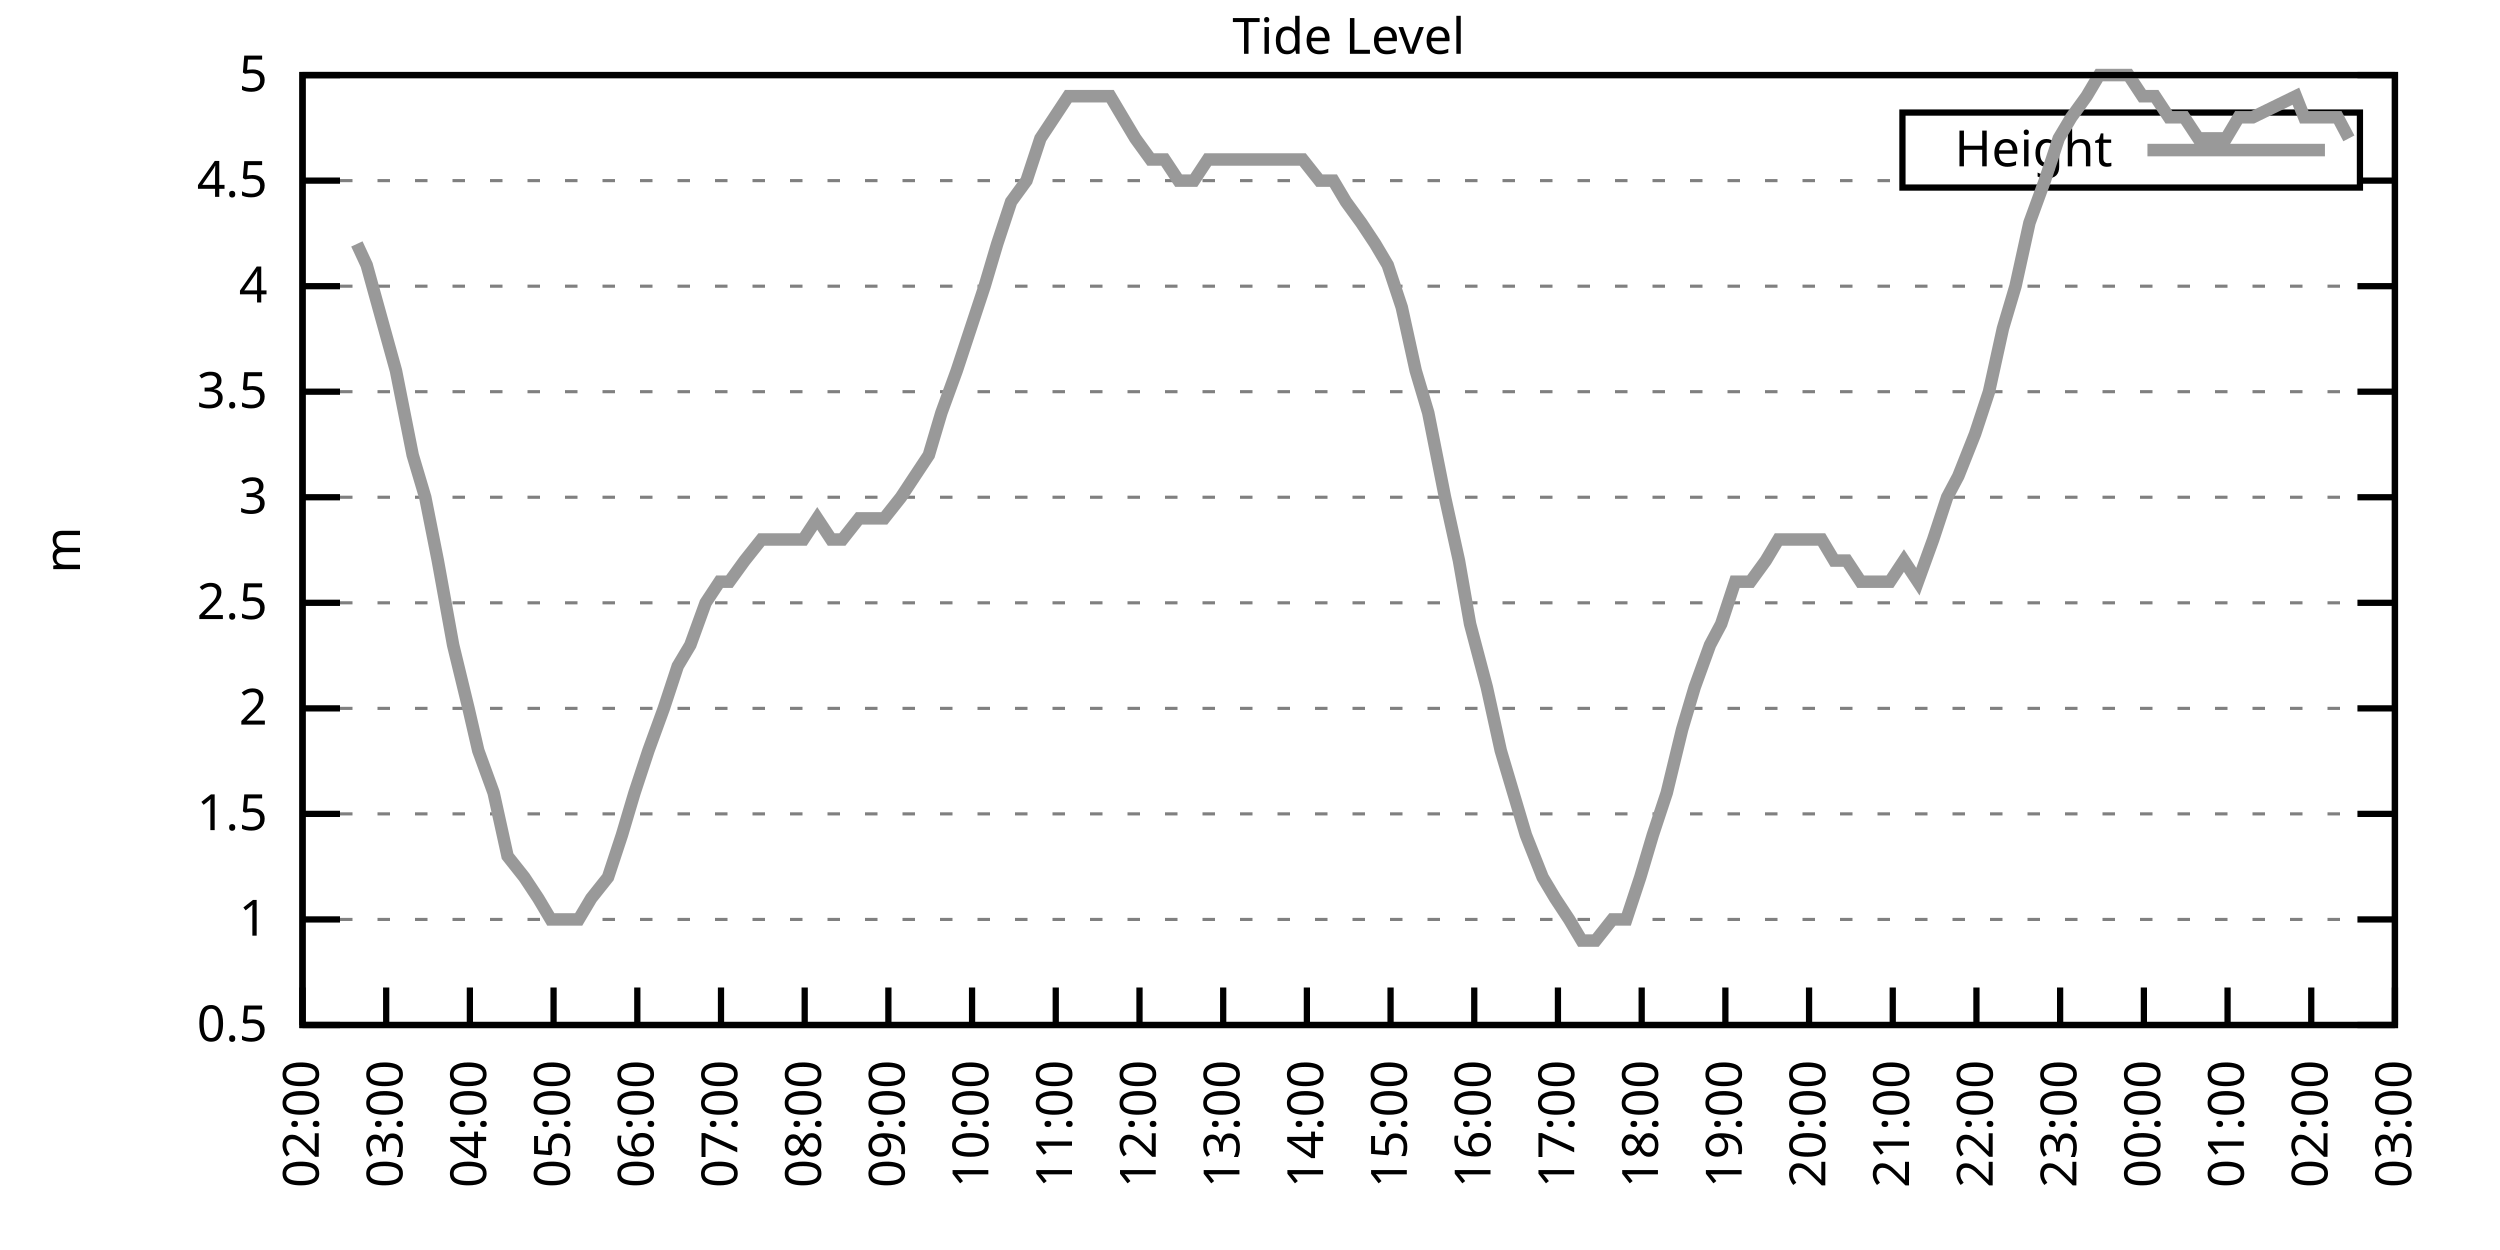
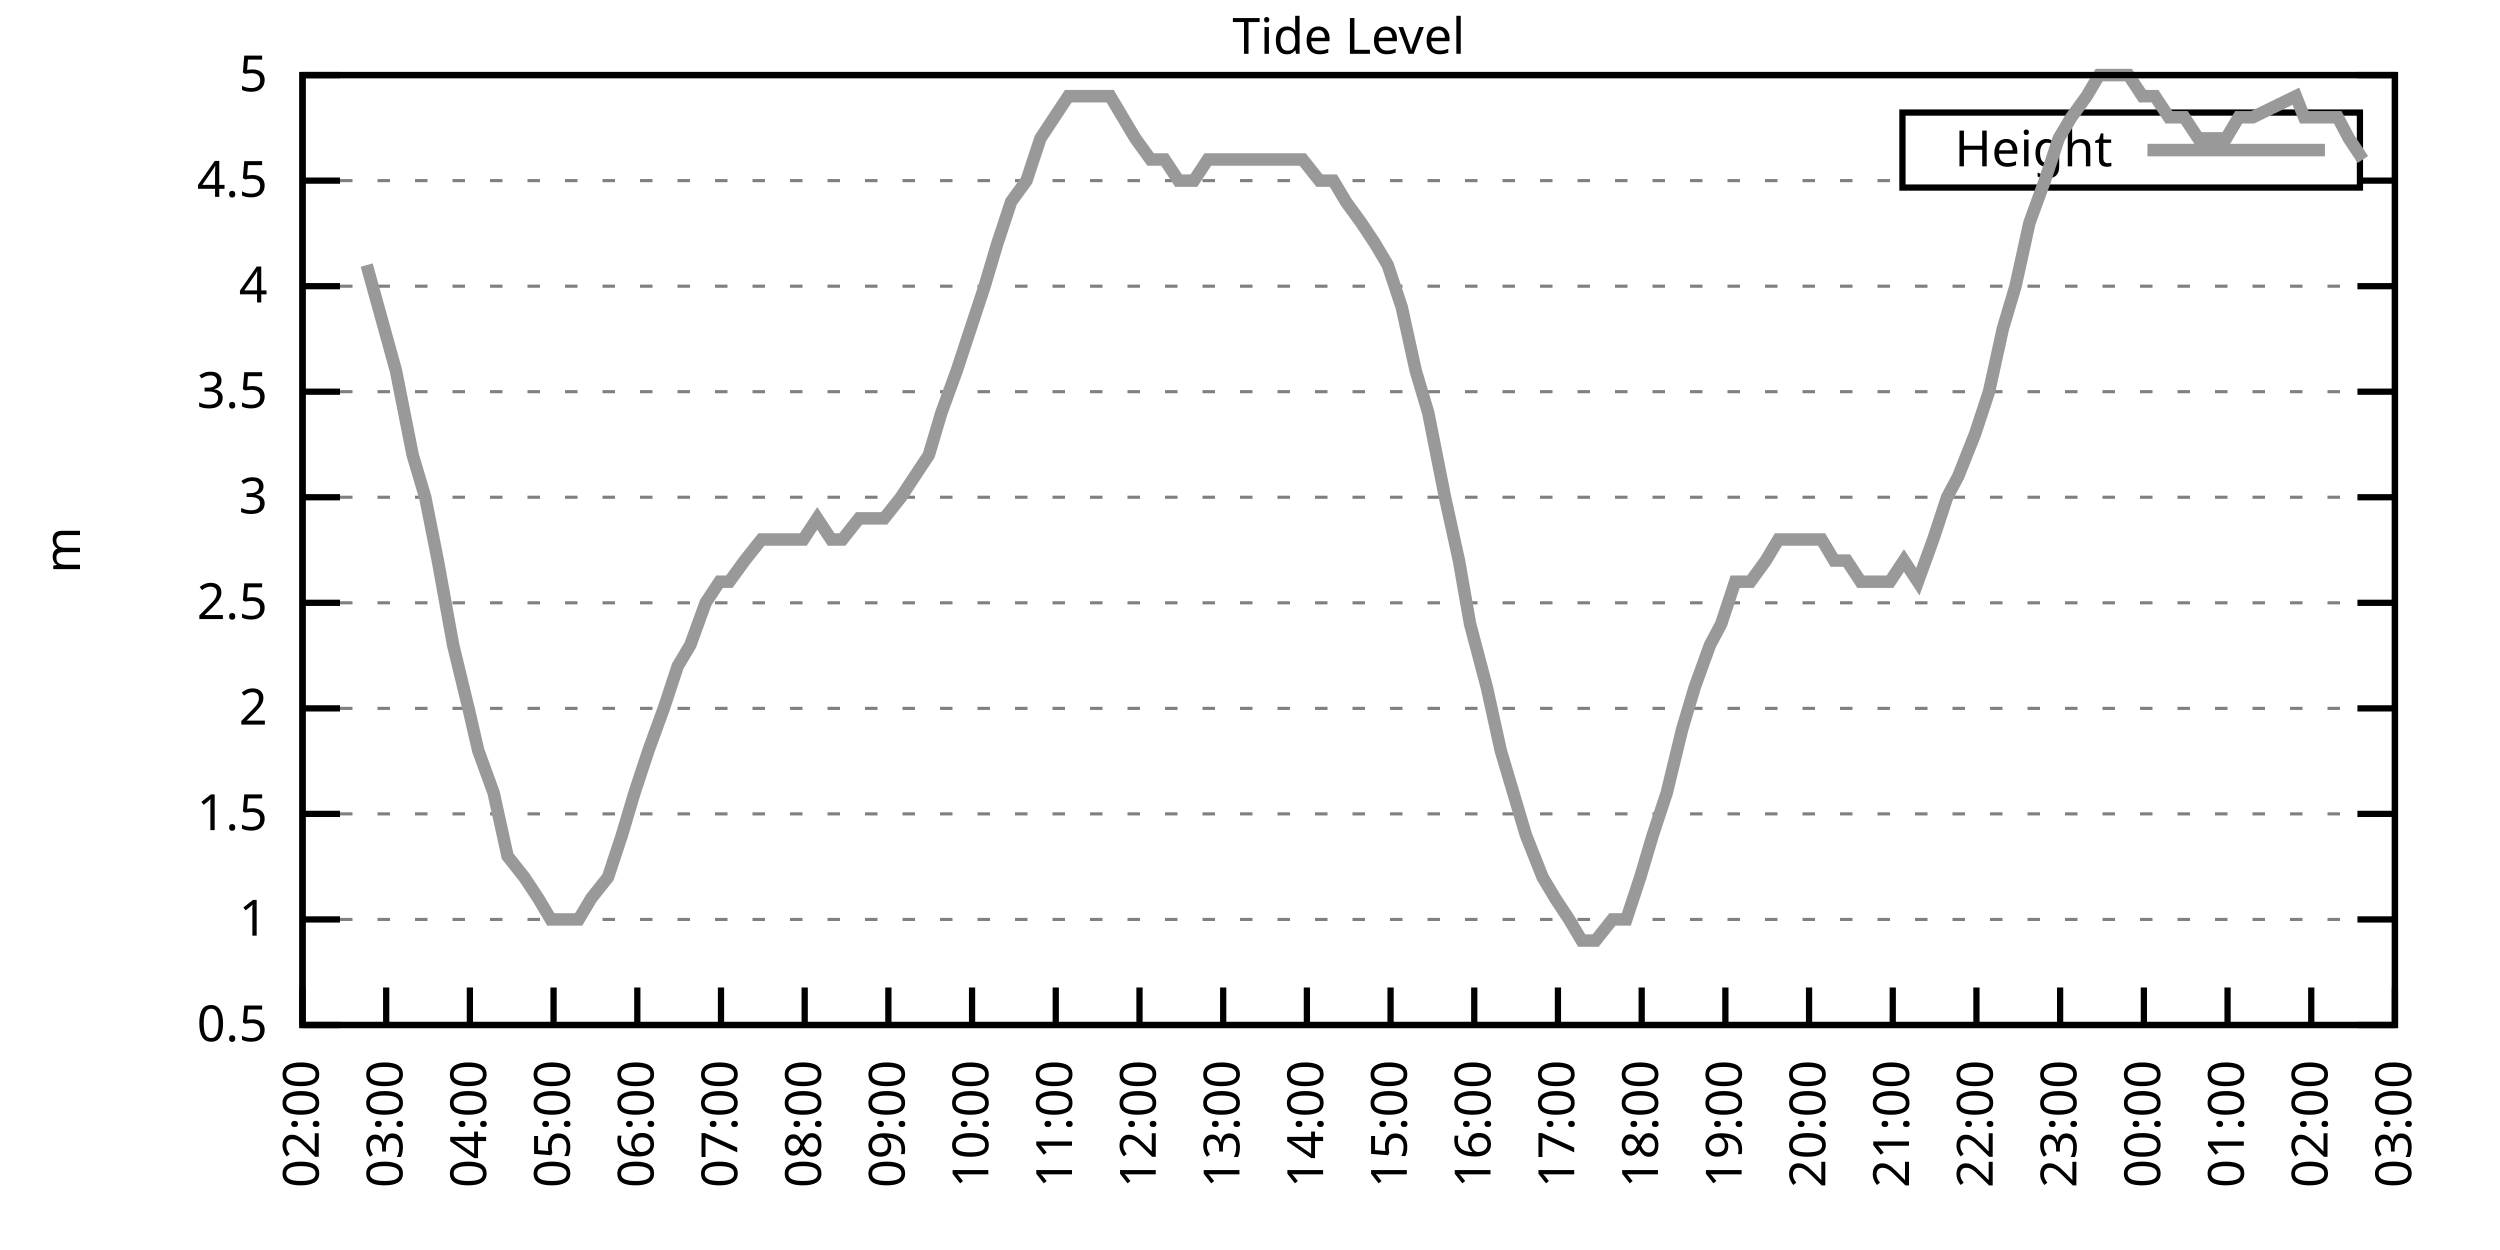
<svg xmlns="http://www.w3.org/2000/svg" xmlns:xlink="http://www.w3.org/1999/xlink" width="400" height="200" viewBox="0 0 400 200">
  <g id="gnuplot_canvas">
    <rect x="0" y="0" width="400" height="200" fill="none" />
    <defs>
      <circle id="gpDot" r="0.5" stroke-width="0.5" stroke="currentColor" />
      <path id="gpPt0" stroke-width="0.333" stroke="currentColor" d="M-1,0 h2 M0,-1 v2" />
      <path id="gpPt1" stroke-width="0.333" stroke="currentColor" d="M-1,-1 L1,1 M1,-1 L-1,1" />
      <path id="gpPt2" stroke-width="0.333" stroke="currentColor" d="M-1,0 L1,0 M0,-1 L0,1 M-1,-1 L1,1 M-1,1 L1,-1" />
      <rect id="gpPt3" stroke-width="0.333" stroke="currentColor" x="-1" y="-1" width="2" height="2" />
      <rect id="gpPt4" stroke-width="0.333" stroke="currentColor" fill="currentColor" x="-1" y="-1" width="2" height="2" />
      <circle id="gpPt5" stroke-width="0.333" stroke="currentColor" cx="0" cy="0" r="1" />
      <use xlink:href="#gpPt5" id="gpPt6" fill="currentColor" stroke="none" />
      <path id="gpPt7" stroke-width="0.333" stroke="currentColor" d="M0,-1.33 L-1.33,0.67 L1.33,0.67 z" />
      <use xlink:href="#gpPt7" id="gpPt8" fill="currentColor" stroke="none" />
      <use xlink:href="#gpPt7" id="gpPt9" stroke="currentColor" transform="rotate(180)" />
      <use xlink:href="#gpPt9" id="gpPt10" fill="currentColor" stroke="none" />
      <use xlink:href="#gpPt3" id="gpPt11" stroke="currentColor" transform="rotate(45)" />
      <use xlink:href="#gpPt11" id="gpPt12" fill="currentColor" stroke="none" />
      <path id="gpPt13" stroke-width="0.333" stroke="currentColor" d="M0,1.330 L1.265,0.411 L0.782,-1.067 L-0.782,-1.076 L-1.265,0.411 z" />
      <use xlink:href="#gpPt13" id="gpPt14" fill="currentColor" stroke="none" />
      <filter id="textbox" filterUnits="objectBoundingBox" x="0" y="0" height="1" width="1">
        <feFlood flood-color="white" flood-opacity="1" result="bgnd" />
        <feComposite in="SourceGraphic" in2="bgnd" operator="atop" />
      </filter>
      <filter id="greybox" filterUnits="objectBoundingBox" x="0" y="0" height="1" width="1">
        <feFlood flood-color="lightgrey" flood-opacity="1" result="grey" />
        <feComposite in="SourceGraphic" in2="grey" operator="atop" />
      </filter>
    </defs>
    <g fill="none" color="white" stroke="currentColor" stroke-width="1.00" stroke-linecap="butt" stroke-linejoin="miter">
</g>
    <g fill="none" color="black" stroke="currentColor" stroke-width="1.00" stroke-linecap="butt" stroke-linejoin="miter">
      <g stroke="none" shape-rendering="crispEdges">
        <polygon fill="rgb(255, 255, 255)" points="48.40,164.00 383.18,164.00 383.18,12.02 48.40,12.02 " />
      </g>
    </g>
    <g fill="none" color="black" stroke="currentColor" stroke-width="1.00" stroke-linecap="butt" stroke-linejoin="miter">
</g>
    <g fill="none" color="black" stroke="black" stroke-width="0.50" stroke-linecap="butt" stroke-linejoin="miter">
</g>
    <g fill="none" color="gray" stroke="currentColor" stroke-width="0.50" stroke-linecap="butt" stroke-linejoin="miter">
      <path stroke="gray" stroke-dasharray="2,4" class="gridline" d="M48.40,164.00 L383.19,164.00  " />
    </g>
    <g fill="none" color="gray" stroke="gray" stroke-width="1.00" stroke-linecap="butt" stroke-linejoin="miter">
</g>
    <g fill="none" color="black" stroke="currentColor" stroke-width="1.00" stroke-linecap="butt" stroke-linejoin="miter">
      <path stroke="black" d="M48.40,164.00 L54.40,164.00 M383.19,164.00 L377.19,164.00  " />
      <g transform="translate(42.80,166.60)" stroke="none" fill="black" font-family="Sans" font-size="8.00" text-anchor="end">
        <text>
          <tspan font-family="Sans"> 0.5</tspan>
        </text>
      </g>
    </g>
    <g fill="none" color="black" stroke="currentColor" stroke-width="1.00" stroke-linecap="butt" stroke-linejoin="miter">
</g>
    <g fill="none" color="black" stroke="black" stroke-width="0.50" stroke-linecap="butt" stroke-linejoin="miter">
</g>
    <g fill="none" color="gray" stroke="currentColor" stroke-width="0.50" stroke-linecap="butt" stroke-linejoin="miter">
      <path stroke="gray" stroke-dasharray="2,4" class="gridline" d="M48.40,147.11 L383.19,147.11  " />
    </g>
    <g fill="none" color="gray" stroke="gray" stroke-width="1.00" stroke-linecap="butt" stroke-linejoin="miter">
</g>
    <g fill="none" color="black" stroke="currentColor" stroke-width="1.00" stroke-linecap="butt" stroke-linejoin="miter">
      <path stroke="black" d="M48.40,147.11 L54.40,147.11 M383.19,147.11 L377.19,147.11  " />
      <g transform="translate(42.80,149.71)" stroke="none" fill="black" font-family="Sans" font-size="8.00" text-anchor="end">
        <text>
          <tspan font-family="Sans"> 1</tspan>
        </text>
      </g>
    </g>
    <g fill="none" color="black" stroke="currentColor" stroke-width="1.00" stroke-linecap="butt" stroke-linejoin="miter">
</g>
    <g fill="none" color="black" stroke="black" stroke-width="0.50" stroke-linecap="butt" stroke-linejoin="miter">
</g>
    <g fill="none" color="gray" stroke="currentColor" stroke-width="0.50" stroke-linecap="butt" stroke-linejoin="miter">
      <path stroke="gray" stroke-dasharray="2,4" class="gridline" d="M48.40,130.22 L383.19,130.22  " />
    </g>
    <g fill="none" color="gray" stroke="gray" stroke-width="1.00" stroke-linecap="butt" stroke-linejoin="miter">
</g>
    <g fill="none" color="black" stroke="currentColor" stroke-width="1.00" stroke-linecap="butt" stroke-linejoin="miter">
      <path stroke="black" d="M48.40,130.22 L54.40,130.22 M383.19,130.22 L377.19,130.22  " />
      <g transform="translate(42.80,132.82)" stroke="none" fill="black" font-family="Sans" font-size="8.00" text-anchor="end">
        <text>
          <tspan font-family="Sans"> 1.5</tspan>
        </text>
      </g>
    </g>
    <g fill="none" color="black" stroke="currentColor" stroke-width="1.00" stroke-linecap="butt" stroke-linejoin="miter">
</g>
    <g fill="none" color="black" stroke="black" stroke-width="0.50" stroke-linecap="butt" stroke-linejoin="miter">
</g>
    <g fill="none" color="gray" stroke="currentColor" stroke-width="0.50" stroke-linecap="butt" stroke-linejoin="miter">
      <path stroke="gray" stroke-dasharray="2,4" class="gridline" d="M48.40,113.34 L383.19,113.34  " />
    </g>
    <g fill="none" color="gray" stroke="gray" stroke-width="1.00" stroke-linecap="butt" stroke-linejoin="miter">
</g>
    <g fill="none" color="black" stroke="currentColor" stroke-width="1.00" stroke-linecap="butt" stroke-linejoin="miter">
      <path stroke="black" d="M48.40,113.34 L54.40,113.34 M383.19,113.34 L377.19,113.34  " />
      <g transform="translate(42.80,115.94)" stroke="none" fill="black" font-family="Sans" font-size="8.00" text-anchor="end">
        <text>
          <tspan font-family="Sans"> 2</tspan>
        </text>
      </g>
    </g>
    <g fill="none" color="black" stroke="currentColor" stroke-width="1.00" stroke-linecap="butt" stroke-linejoin="miter">
</g>
    <g fill="none" color="black" stroke="black" stroke-width="0.50" stroke-linecap="butt" stroke-linejoin="miter">
</g>
    <g fill="none" color="gray" stroke="currentColor" stroke-width="0.50" stroke-linecap="butt" stroke-linejoin="miter">
      <path stroke="gray" stroke-dasharray="2,4" class="gridline" d="M48.40,96.45 L383.19,96.45  " />
    </g>
    <g fill="none" color="gray" stroke="gray" stroke-width="1.00" stroke-linecap="butt" stroke-linejoin="miter">
</g>
    <g fill="none" color="black" stroke="currentColor" stroke-width="1.00" stroke-linecap="butt" stroke-linejoin="miter">
      <path stroke="black" d="M48.40,96.45 L54.40,96.45 M383.19,96.45 L377.19,96.45  " />
      <g transform="translate(42.80,99.05)" stroke="none" fill="black" font-family="Sans" font-size="8.00" text-anchor="end">
        <text>
          <tspan font-family="Sans"> 2.5</tspan>
        </text>
      </g>
    </g>
    <g fill="none" color="black" stroke="currentColor" stroke-width="1.00" stroke-linecap="butt" stroke-linejoin="miter">
</g>
    <g fill="none" color="black" stroke="black" stroke-width="0.50" stroke-linecap="butt" stroke-linejoin="miter">
</g>
    <g fill="none" color="gray" stroke="currentColor" stroke-width="0.50" stroke-linecap="butt" stroke-linejoin="miter">
      <path stroke="gray" stroke-dasharray="2,4" class="gridline" d="M48.40,79.56 L383.19,79.56  " />
    </g>
    <g fill="none" color="gray" stroke="gray" stroke-width="1.00" stroke-linecap="butt" stroke-linejoin="miter">
</g>
    <g fill="none" color="black" stroke="currentColor" stroke-width="1.00" stroke-linecap="butt" stroke-linejoin="miter">
      <path stroke="black" d="M48.40,79.56 L54.40,79.56 M383.19,79.56 L377.19,79.56  " />
      <g transform="translate(42.80,82.16)" stroke="none" fill="black" font-family="Sans" font-size="8.00" text-anchor="end">
        <text>
          <tspan font-family="Sans"> 3</tspan>
        </text>
      </g>
    </g>
    <g fill="none" color="black" stroke="currentColor" stroke-width="1.00" stroke-linecap="butt" stroke-linejoin="miter">
</g>
    <g fill="none" color="black" stroke="black" stroke-width="0.50" stroke-linecap="butt" stroke-linejoin="miter">
</g>
    <g fill="none" color="gray" stroke="currentColor" stroke-width="0.50" stroke-linecap="butt" stroke-linejoin="miter">
      <path stroke="gray" stroke-dasharray="2,4" class="gridline" d="M48.40,62.67 L383.19,62.67  " />
    </g>
    <g fill="none" color="gray" stroke="gray" stroke-width="1.00" stroke-linecap="butt" stroke-linejoin="miter">
</g>
    <g fill="none" color="black" stroke="currentColor" stroke-width="1.00" stroke-linecap="butt" stroke-linejoin="miter">
      <path stroke="black" d="M48.40,62.67 L54.40,62.67 M383.19,62.67 L377.19,62.67  " />
      <g transform="translate(42.80,65.27)" stroke="none" fill="black" font-family="Sans" font-size="8.00" text-anchor="end">
        <text>
          <tspan font-family="Sans"> 3.5</tspan>
        </text>
      </g>
    </g>
    <g fill="none" color="black" stroke="currentColor" stroke-width="1.00" stroke-linecap="butt" stroke-linejoin="miter">
</g>
    <g fill="none" color="black" stroke="black" stroke-width="0.50" stroke-linecap="butt" stroke-linejoin="miter">
</g>
    <g fill="none" color="gray" stroke="currentColor" stroke-width="0.50" stroke-linecap="butt" stroke-linejoin="miter">
      <path stroke="gray" stroke-dasharray="2,4" class="gridline" d="M48.40,45.79 L383.19,45.79  " />
    </g>
    <g fill="none" color="gray" stroke="gray" stroke-width="1.00" stroke-linecap="butt" stroke-linejoin="miter">
</g>
    <g fill="none" color="black" stroke="currentColor" stroke-width="1.00" stroke-linecap="butt" stroke-linejoin="miter">
      <path stroke="black" d="M48.40,45.79 L54.40,45.79 M383.19,45.79 L377.19,45.79  " />
      <g transform="translate(42.80,48.39)" stroke="none" fill="black" font-family="Sans" font-size="8.00" text-anchor="end">
        <text>
          <tspan font-family="Sans"> 4</tspan>
        </text>
      </g>
    </g>
    <g fill="none" color="black" stroke="currentColor" stroke-width="1.00" stroke-linecap="butt" stroke-linejoin="miter">
</g>
    <g fill="none" color="black" stroke="black" stroke-width="0.50" stroke-linecap="butt" stroke-linejoin="miter">
</g>
    <g fill="none" color="gray" stroke="currentColor" stroke-width="0.50" stroke-linecap="butt" stroke-linejoin="miter">
      <path stroke="gray" stroke-dasharray="2,4" class="gridline" d="M48.40,28.90 L304.39,28.90 M377.59,28.90 L383.19,28.90  " />
    </g>
    <g fill="none" color="gray" stroke="gray" stroke-width="1.00" stroke-linecap="butt" stroke-linejoin="miter">
</g>
    <g fill="none" color="black" stroke="currentColor" stroke-width="1.00" stroke-linecap="butt" stroke-linejoin="miter">
      <path stroke="black" d="M48.40,28.90 L54.40,28.90 M383.19,28.90 L377.19,28.90  " />
      <g transform="translate(42.80,31.50)" stroke="none" fill="black" font-family="Sans" font-size="8.00" text-anchor="end">
        <text>
          <tspan font-family="Sans"> 4.5</tspan>
        </text>
      </g>
    </g>
    <g fill="none" color="black" stroke="currentColor" stroke-width="1.00" stroke-linecap="butt" stroke-linejoin="miter">
</g>
    <g fill="none" color="black" stroke="black" stroke-width="0.50" stroke-linecap="butt" stroke-linejoin="miter">
</g>
    <g fill="none" color="gray" stroke="currentColor" stroke-width="0.50" stroke-linecap="butt" stroke-linejoin="miter">
      <path stroke="gray" stroke-dasharray="2,4" class="gridline" d="M48.40,12.01 L383.19,12.01  " />
    </g>
    <g fill="none" color="gray" stroke="gray" stroke-width="1.00" stroke-linecap="butt" stroke-linejoin="miter">
</g>
    <g fill="none" color="black" stroke="currentColor" stroke-width="1.00" stroke-linecap="butt" stroke-linejoin="miter">
      <path stroke="black" d="M48.40,12.01 L54.40,12.01 M383.19,12.01 L377.19,12.01  " />
      <g transform="translate(42.80,14.61)" stroke="none" fill="black" font-family="Sans" font-size="8.00" text-anchor="end">
        <text>
          <tspan font-family="Sans"> 5</tspan>
        </text>
      </g>
    </g>
    <g fill="none" color="black" stroke="currentColor" stroke-width="1.00" stroke-linecap="butt" stroke-linejoin="miter">
      <path stroke="black" d="M48.40,164.00 L48.40,158.00  " />
      <g transform="translate(51.00,169.60) rotate(270.00)" stroke="none" fill="black" font-family="Sans" font-size="8.00" text-anchor="end">
        <text>
          <tspan font-family="Sans">02:00</tspan>
        </text>
      </g>
    </g>
    <g fill="none" color="black" stroke="currentColor" stroke-width="1.00" stroke-linecap="butt" stroke-linejoin="miter">
      <path stroke="black" d="M61.79,164.00 L61.79,158.00  " />
      <g transform="translate(64.39,169.60) rotate(270.00)" stroke="none" fill="black" font-family="Sans" font-size="8.00" text-anchor="end">
        <text>
          <tspan font-family="Sans">03:00</tspan>
        </text>
      </g>
    </g>
    <g fill="none" color="black" stroke="currentColor" stroke-width="1.00" stroke-linecap="butt" stroke-linejoin="miter">
      <path stroke="black" d="M75.18,164.00 L75.18,158.00  " />
      <g transform="translate(77.78,169.60) rotate(270.00)" stroke="none" fill="black" font-family="Sans" font-size="8.00" text-anchor="end">
        <text>
          <tspan font-family="Sans">04:00</tspan>
        </text>
      </g>
    </g>
    <g fill="none" color="black" stroke="currentColor" stroke-width="1.00" stroke-linecap="butt" stroke-linejoin="miter">
      <path stroke="black" d="M88.57,164.00 L88.57,158.00  " />
      <g transform="translate(91.17,169.60) rotate(270.00)" stroke="none" fill="black" font-family="Sans" font-size="8.00" text-anchor="end">
        <text>
          <tspan font-family="Sans">05:00</tspan>
        </text>
      </g>
    </g>
    <g fill="none" color="black" stroke="currentColor" stroke-width="1.00" stroke-linecap="butt" stroke-linejoin="miter">
      <path stroke="black" d="M101.97,164.00 L101.97,158.00  " />
      <g transform="translate(104.57,169.60) rotate(270.00)" stroke="none" fill="black" font-family="Sans" font-size="8.00" text-anchor="end">
        <text>
          <tspan font-family="Sans">06:00</tspan>
        </text>
      </g>
    </g>
    <g fill="none" color="black" stroke="currentColor" stroke-width="1.00" stroke-linecap="butt" stroke-linejoin="miter">
      <path stroke="black" d="M115.36,164.00 L115.36,158.00  " />
      <g transform="translate(117.96,169.60) rotate(270.00)" stroke="none" fill="black" font-family="Sans" font-size="8.00" text-anchor="end">
        <text>
          <tspan font-family="Sans">07:00</tspan>
        </text>
      </g>
    </g>
    <g fill="none" color="black" stroke="currentColor" stroke-width="1.00" stroke-linecap="butt" stroke-linejoin="miter">
      <path stroke="black" d="M128.75,164.00 L128.75,158.00  " />
      <g transform="translate(131.35,169.60) rotate(270.00)" stroke="none" fill="black" font-family="Sans" font-size="8.00" text-anchor="end">
        <text>
          <tspan font-family="Sans">08:00</tspan>
        </text>
      </g>
    </g>
    <g fill="none" color="black" stroke="currentColor" stroke-width="1.00" stroke-linecap="butt" stroke-linejoin="miter">
      <path stroke="black" d="M142.14,164.00 L142.14,158.00  " />
      <g transform="translate(144.74,169.60) rotate(270.00)" stroke="none" fill="black" font-family="Sans" font-size="8.00" text-anchor="end">
        <text>
          <tspan font-family="Sans">09:00</tspan>
        </text>
      </g>
    </g>
    <g fill="none" color="black" stroke="currentColor" stroke-width="1.00" stroke-linecap="butt" stroke-linejoin="miter">
      <path stroke="black" d="M155.53,164.00 L155.53,158.00  " />
      <g transform="translate(158.13,169.60) rotate(270.00)" stroke="none" fill="black" font-family="Sans" font-size="8.00" text-anchor="end">
        <text>
          <tspan font-family="Sans">10:00</tspan>
        </text>
      </g>
    </g>
    <g fill="none" color="black" stroke="currentColor" stroke-width="1.00" stroke-linecap="butt" stroke-linejoin="miter">
      <path stroke="black" d="M168.92,164.00 L168.92,158.00  " />
      <g transform="translate(171.52,169.60) rotate(270.00)" stroke="none" fill="black" font-family="Sans" font-size="8.00" text-anchor="end">
        <text>
          <tspan font-family="Sans">11:00</tspan>
        </text>
      </g>
    </g>
    <g fill="none" color="black" stroke="currentColor" stroke-width="1.00" stroke-linecap="butt" stroke-linejoin="miter">
      <path stroke="black" d="M182.32,164.00 L182.32,158.00  " />
      <g transform="translate(184.92,169.60) rotate(270.00)" stroke="none" fill="black" font-family="Sans" font-size="8.00" text-anchor="end">
        <text>
          <tspan font-family="Sans">12:00</tspan>
        </text>
      </g>
    </g>
    <g fill="none" color="black" stroke="currentColor" stroke-width="1.00" stroke-linecap="butt" stroke-linejoin="miter">
      <path stroke="black" d="M195.71,164.00 L195.71,158.00  " />
      <g transform="translate(198.31,169.60) rotate(270.00)" stroke="none" fill="black" font-family="Sans" font-size="8.00" text-anchor="end">
        <text>
          <tspan font-family="Sans">13:00</tspan>
        </text>
      </g>
    </g>
    <g fill="none" color="black" stroke="currentColor" stroke-width="1.00" stroke-linecap="butt" stroke-linejoin="miter">
      <path stroke="black" d="M209.10,164.00 L209.10,158.00  " />
      <g transform="translate(211.70,169.60) rotate(270.00)" stroke="none" fill="black" font-family="Sans" font-size="8.00" text-anchor="end">
        <text>
          <tspan font-family="Sans">14:00</tspan>
        </text>
      </g>
    </g>
    <g fill="none" color="black" stroke="currentColor" stroke-width="1.00" stroke-linecap="butt" stroke-linejoin="miter">
      <path stroke="black" d="M222.49,164.00 L222.49,158.00  " />
      <g transform="translate(225.09,169.60) rotate(270.00)" stroke="none" fill="black" font-family="Sans" font-size="8.00" text-anchor="end">
        <text>
          <tspan font-family="Sans">15:00</tspan>
        </text>
      </g>
    </g>
    <g fill="none" color="black" stroke="currentColor" stroke-width="1.00" stroke-linecap="butt" stroke-linejoin="miter">
      <path stroke="black" d="M235.88,164.00 L235.88,158.00  " />
      <g transform="translate(238.48,169.60) rotate(270.00)" stroke="none" fill="black" font-family="Sans" font-size="8.00" text-anchor="end">
        <text>
          <tspan font-family="Sans">16:00</tspan>
        </text>
      </g>
    </g>
    <g fill="none" color="black" stroke="currentColor" stroke-width="1.00" stroke-linecap="butt" stroke-linejoin="miter">
      <path stroke="black" d="M249.27,164.00 L249.27,158.00  " />
      <g transform="translate(251.87,169.60) rotate(270.00)" stroke="none" fill="black" font-family="Sans" font-size="8.00" text-anchor="end">
        <text>
          <tspan font-family="Sans">17:00</tspan>
        </text>
      </g>
    </g>
    <g fill="none" color="black" stroke="currentColor" stroke-width="1.00" stroke-linecap="butt" stroke-linejoin="miter">
      <path stroke="black" d="M262.67,164.00 L262.67,158.00  " />
      <g transform="translate(265.27,169.60) rotate(270.00)" stroke="none" fill="black" font-family="Sans" font-size="8.00" text-anchor="end">
        <text>
          <tspan font-family="Sans">18:00</tspan>
        </text>
      </g>
    </g>
    <g fill="none" color="black" stroke="currentColor" stroke-width="1.00" stroke-linecap="butt" stroke-linejoin="miter">
      <path stroke="black" d="M276.06,164.00 L276.06,158.00  " />
      <g transform="translate(278.66,169.60) rotate(270.00)" stroke="none" fill="black" font-family="Sans" font-size="8.00" text-anchor="end">
        <text>
          <tspan font-family="Sans">19:00</tspan>
        </text>
      </g>
    </g>
    <g fill="none" color="black" stroke="currentColor" stroke-width="1.00" stroke-linecap="butt" stroke-linejoin="miter">
      <path stroke="black" d="M289.45,164.00 L289.45,158.00  " />
      <g transform="translate(292.05,169.60) rotate(270.00)" stroke="none" fill="black" font-family="Sans" font-size="8.00" text-anchor="end">
        <text>
          <tspan font-family="Sans">20:00</tspan>
        </text>
      </g>
    </g>
    <g fill="none" color="black" stroke="currentColor" stroke-width="1.00" stroke-linecap="butt" stroke-linejoin="miter">
      <path stroke="black" d="M302.84,164.00 L302.84,158.00  " />
      <g transform="translate(305.44,169.60) rotate(270.00)" stroke="none" fill="black" font-family="Sans" font-size="8.00" text-anchor="end">
        <text>
          <tspan font-family="Sans">21:00</tspan>
        </text>
      </g>
    </g>
    <g fill="none" color="black" stroke="currentColor" stroke-width="1.00" stroke-linecap="butt" stroke-linejoin="miter">
      <path stroke="black" d="M316.23,164.00 L316.23,158.00  " />
      <g transform="translate(318.83,169.60) rotate(270.00)" stroke="none" fill="black" font-family="Sans" font-size="8.00" text-anchor="end">
        <text>
          <tspan font-family="Sans">22:00</tspan>
        </text>
      </g>
    </g>
    <g fill="none" color="black" stroke="currentColor" stroke-width="1.00" stroke-linecap="butt" stroke-linejoin="miter">
      <path stroke="black" d="M329.62,164.00 L329.62,158.00  " />
      <g transform="translate(332.22,169.60) rotate(270.00)" stroke="none" fill="black" font-family="Sans" font-size="8.00" text-anchor="end">
        <text>
          <tspan font-family="Sans">23:00</tspan>
        </text>
      </g>
    </g>
    <g fill="none" color="black" stroke="currentColor" stroke-width="1.00" stroke-linecap="butt" stroke-linejoin="miter">
      <path stroke="black" d="M343.02,164.00 L343.02,158.00  " />
      <g transform="translate(345.62,169.60) rotate(270.00)" stroke="none" fill="black" font-family="Sans" font-size="8.00" text-anchor="end">
        <text>
          <tspan font-family="Sans">00:00</tspan>
        </text>
      </g>
    </g>
    <g fill="none" color="black" stroke="currentColor" stroke-width="1.00" stroke-linecap="butt" stroke-linejoin="miter">
      <path stroke="black" d="M356.41,164.00 L356.41,158.00  " />
      <g transform="translate(359.01,169.60) rotate(270.00)" stroke="none" fill="black" font-family="Sans" font-size="8.00" text-anchor="end">
        <text>
          <tspan font-family="Sans">01:00</tspan>
        </text>
      </g>
    </g>
    <g fill="none" color="black" stroke="currentColor" stroke-width="1.00" stroke-linecap="butt" stroke-linejoin="miter">
      <path stroke="black" d="M369.80,164.00 L369.80,158.00  " />
      <g transform="translate(372.40,169.60) rotate(270.00)" stroke="none" fill="black" font-family="Sans" font-size="8.00" text-anchor="end">
        <text>
          <tspan font-family="Sans">02:00</tspan>
        </text>
      </g>
    </g>
    <g fill="none" color="black" stroke="currentColor" stroke-width="1.00" stroke-linecap="butt" stroke-linejoin="miter">
      <path stroke="black" d="M383.19,164.00 L383.19,158.00  " />
      <g transform="translate(385.79,169.60) rotate(270.00)" stroke="none" fill="black" font-family="Sans" font-size="8.00" text-anchor="end">
        <text>
          <tspan font-family="Sans">03:00</tspan>
        </text>
      </g>
    </g>
    <g fill="none" color="black" stroke="currentColor" stroke-width="1.00" stroke-linecap="butt" stroke-linejoin="miter">
</g>
    <g fill="none" color="black" stroke="currentColor" stroke-width="1.00" stroke-linecap="butt" stroke-linejoin="miter">
      <path stroke="black" d="M48.40,12.01 L48.40,164.00 L383.19,164.00 L383.19,12.01 L48.40,12.01 Z  " />
    </g>
    <g fill="none" color="black" stroke="currentColor" stroke-width="1.00" stroke-linecap="butt" stroke-linejoin="miter">
</g>
    <g fill="none" color="black" stroke="currentColor" stroke-width="1.00" stroke-linecap="butt" stroke-linejoin="miter">
      <path stroke="black" d="M304.39,30.01 L304.39,18.01 L377.59,18.01 L377.59,30.01 L304.39,30.01 Z  " />
    </g>
    <g id="Tide_level_plot_1">
      <g fill="none" color="white" stroke="black" stroke-width="2.00" stroke-linecap="butt" stroke-linejoin="miter">
</g>
      <g fill="none" color="black" stroke="currentColor" stroke-width="2.00" stroke-linecap="butt" stroke-linejoin="miter">
        <g transform="translate(337.99,26.61)" stroke="none" fill="black" font-family="Sans" font-size="8.00" text-anchor="end">
          <text>
            <tspan font-family="Sans">Height</tspan>
          </text>
        </g>
      </g>
      <g fill="none" color="black" stroke="currentColor" stroke-width="2.00" stroke-linecap="butt" stroke-linejoin="miter">
-         <path stroke="rgb(153, 153, 153)" d="M343.59,24.01 L371.99,24.01 M57.10,39.03 L58.67,42.41 L63.35,59.30 L66.03,72.81 L68.04,79.56 L70.05,89.69   L72.50,103.20 L74.96,113.34 L76.52,120.09 L78.98,126.85 L81.21,136.98 L83.89,140.36 L86.12,143.73 L88.13,147.11   L90.58,147.11 L92.59,147.11 L94.60,143.73 L97.28,140.36 L99.51,133.60 L101.52,126.85 L103.75,120.09 L106.21,113.34   L108.44,106.58 L110.45,103.20 L112.90,96.45 L115.13,93.07 L116.70,93.07 L119.15,89.69 L121.83,86.32 L124.06,86.32   L126.29,86.32 L128.53,86.32 L130.76,82.94 L132.99,86.32 L134.78,86.32 L137.45,82.94 L139.69,82.94 L141.47,82.94   L144.15,79.56 L146.38,76.18 L148.61,72.81 L150.62,66.05 L153.08,59.30 L155.31,52.54 L157.54,45.79 L159.55,39.03   L161.78,32.28 L164.24,28.90 L166.47,22.14 L168.70,18.77 L170.93,15.39 L173.17,15.39 L175.40,15.39 L177.63,15.39   L179.64,18.77 L181.65,22.14 L184.10,25.52 L186.33,25.52 L188.57,28.90 L191.02,28.90 L193.25,25.52 L195.48,25.52   L197.72,25.52 L199.95,25.52 L201.96,25.52 L204.41,25.52 L206.20,25.52 L208.43,25.52 L211.11,28.90 L213.34,28.90   L215.35,32.28 L217.80,35.65 L220.04,39.03 L222.04,42.41 L224.28,49.16 L226.51,59.30 L228.52,66.05 L231.20,79.56   L233.43,89.69 L235.21,99.83 L237.89,109.96 L240.12,120.09 L242.13,126.85 L244.14,133.60 L246.82,140.36 L248.83,143.73   L251.06,147.11 L253.07,150.49 L255.30,150.49 L257.98,147.11 L260.21,147.11 L262.44,140.36 L264.45,133.60 L266.68,126.85   L269.14,116.71 L271.15,109.96 L273.60,103.20 L275.39,99.83 L277.62,93.07 L280.07,93.07 L282.53,89.69 L284.54,86.32   L286.55,86.32 L289.00,86.32 L291.46,86.32 L293.47,89.69 L295.48,89.69 L297.71,93.07 L300.16,93.07 L302.39,93.07   L304.63,89.69 L306.86,93.07 L309.31,86.32 L311.54,79.56 L313.33,76.18 L316.01,69.43 L318.24,62.67 L320.47,52.54   L322.48,45.79 L324.71,35.65 L327.17,28.90 L329.40,22.14 L331.41,18.77 L333.86,15.39 L335.87,12.01 L338.10,12.01   L340.56,12.01 L342.79,15.39 L344.80,15.39 L347.03,18.77 L349.49,18.77 L351.72,22.14 L353.95,22.14 L356.18,22.14   L358.19,18.77 L360.42,18.77 L367.34,15.39 L368.68,18.77 L371.14,18.77 L374.04,18.77 L375.82,22.14  " />
+         <path stroke="rgb(153, 153, 153)" d="M343.59,24.01 L371.99,24.01 M58.67,42.41 L63.35,59.30 L66.03,72.81 L68.04,79.56 L70.05,89.69 L72.50,103.20   L74.96,113.34 L76.52,120.09 L78.98,126.85 L81.21,136.98 L83.89,140.36 L86.12,143.73 L88.13,147.11 L90.58,147.11   L92.59,147.11 L94.60,143.73 L97.28,140.36 L99.51,133.60 L101.52,126.85 L103.75,120.09 L106.21,113.34 L108.44,106.58   L110.45,103.20 L112.90,96.45 L115.13,93.07 L116.70,93.07 L119.15,89.69 L121.83,86.32 L124.06,86.32 L126.29,86.32   L128.53,86.32 L130.76,82.94 L132.99,86.32 L134.78,86.32 L137.45,82.94 L139.69,82.94 L141.47,82.94 L144.15,79.56   L146.38,76.18 L148.61,72.81 L150.62,66.05 L153.08,59.30 L155.31,52.54 L157.54,45.79 L159.55,39.03 L161.78,32.28   L164.24,28.90 L166.47,22.14 L168.70,18.77 L170.93,15.39 L173.17,15.39 L175.40,15.39 L177.63,15.39 L179.64,18.77   L181.65,22.14 L184.10,25.52 L186.33,25.52 L188.57,28.90 L191.02,28.90 L193.25,25.52 L195.48,25.52 L197.72,25.52   L199.95,25.52 L201.96,25.52 L204.41,25.52 L206.20,25.52 L208.43,25.52 L211.11,28.90 L213.34,28.90 L215.35,32.28   L217.80,35.65 L220.04,39.03 L222.04,42.41 L224.28,49.16 L226.51,59.30 L228.52,66.05 L231.20,79.56 L233.43,89.69   L235.21,99.83 L237.89,109.96 L240.12,120.09 L242.13,126.85 L244.14,133.60 L246.82,140.36 L248.83,143.73 L251.06,147.11   L253.07,150.49 L255.30,150.49 L257.98,147.11 L260.21,147.11 L262.44,140.36 L264.45,133.60 L266.68,126.85 L269.14,116.71   L271.15,109.96 L273.60,103.20 L275.39,99.83 L277.62,93.07 L280.07,93.07 L282.53,89.69 L284.54,86.32 L286.55,86.32   L289.00,86.32 L291.46,86.32 L293.47,89.69 L295.48,89.69 L297.71,93.07 L300.16,93.07 L302.39,93.07 L304.63,89.69   L306.86,93.07 L309.31,86.32 L311.54,79.56 L313.33,76.18 L316.01,69.43 L318.24,62.67 L320.47,52.54 L322.48,45.79   L324.71,35.65 L327.17,28.90 L329.40,22.14 L331.41,18.77 L333.86,15.39 L335.87,12.01 L338.10,12.01 L340.56,12.01   L342.79,15.39 L344.80,15.39 L347.03,18.77 L349.49,18.77 L351.72,22.14 L353.95,22.14 L356.18,22.14 L358.19,18.77   L360.42,18.77 L367.34,15.39 L368.68,18.77 L371.14,18.77 L374.04,18.77 L375.82,22.14 L378.06,25.52  " />
      </g>
    </g>
    <g fill="none" color="black" stroke="currentColor" stroke-width="2.00" stroke-linecap="butt" stroke-linejoin="miter">
</g>
    <g fill="none" color="black" stroke="black" stroke-width="1.00" stroke-linecap="butt" stroke-linejoin="miter">
</g>
    <g fill="none" color="black" stroke="currentColor" stroke-width="1.00" stroke-linecap="butt" stroke-linejoin="miter">
      <path stroke="black" d="M48.40,12.01 L48.40,164.00 L383.19,164.00 L383.19,12.01 L48.40,12.01 Z  " />
      <g transform="translate(12.80,88.01) rotate(270.00)" stroke="none" fill="black" font-family="Sans" font-size="8.00" text-anchor="middle">
        <text>
          <tspan font-family="Sans">m</tspan>
        </text>
      </g>
    </g>
    <g fill="none" color="black" stroke="currentColor" stroke-width="1.00" stroke-linecap="butt" stroke-linejoin="miter">
</g>
    <g fill="none" color="black" stroke="currentColor" stroke-width="1.00" stroke-linecap="butt" stroke-linejoin="miter">
      <g transform="translate(215.79,8.61)" stroke="none" fill="black" font-family="Sans" font-size="8.00" text-anchor="middle">
        <text>
          <tspan font-family="Sans">Tide Level</tspan>
        </text>
      </g>
    </g>
    <g fill="none" color="black" stroke="currentColor" stroke-width="1.00" stroke-linecap="butt" stroke-linejoin="miter">
</g>
  </g>
</svg>
